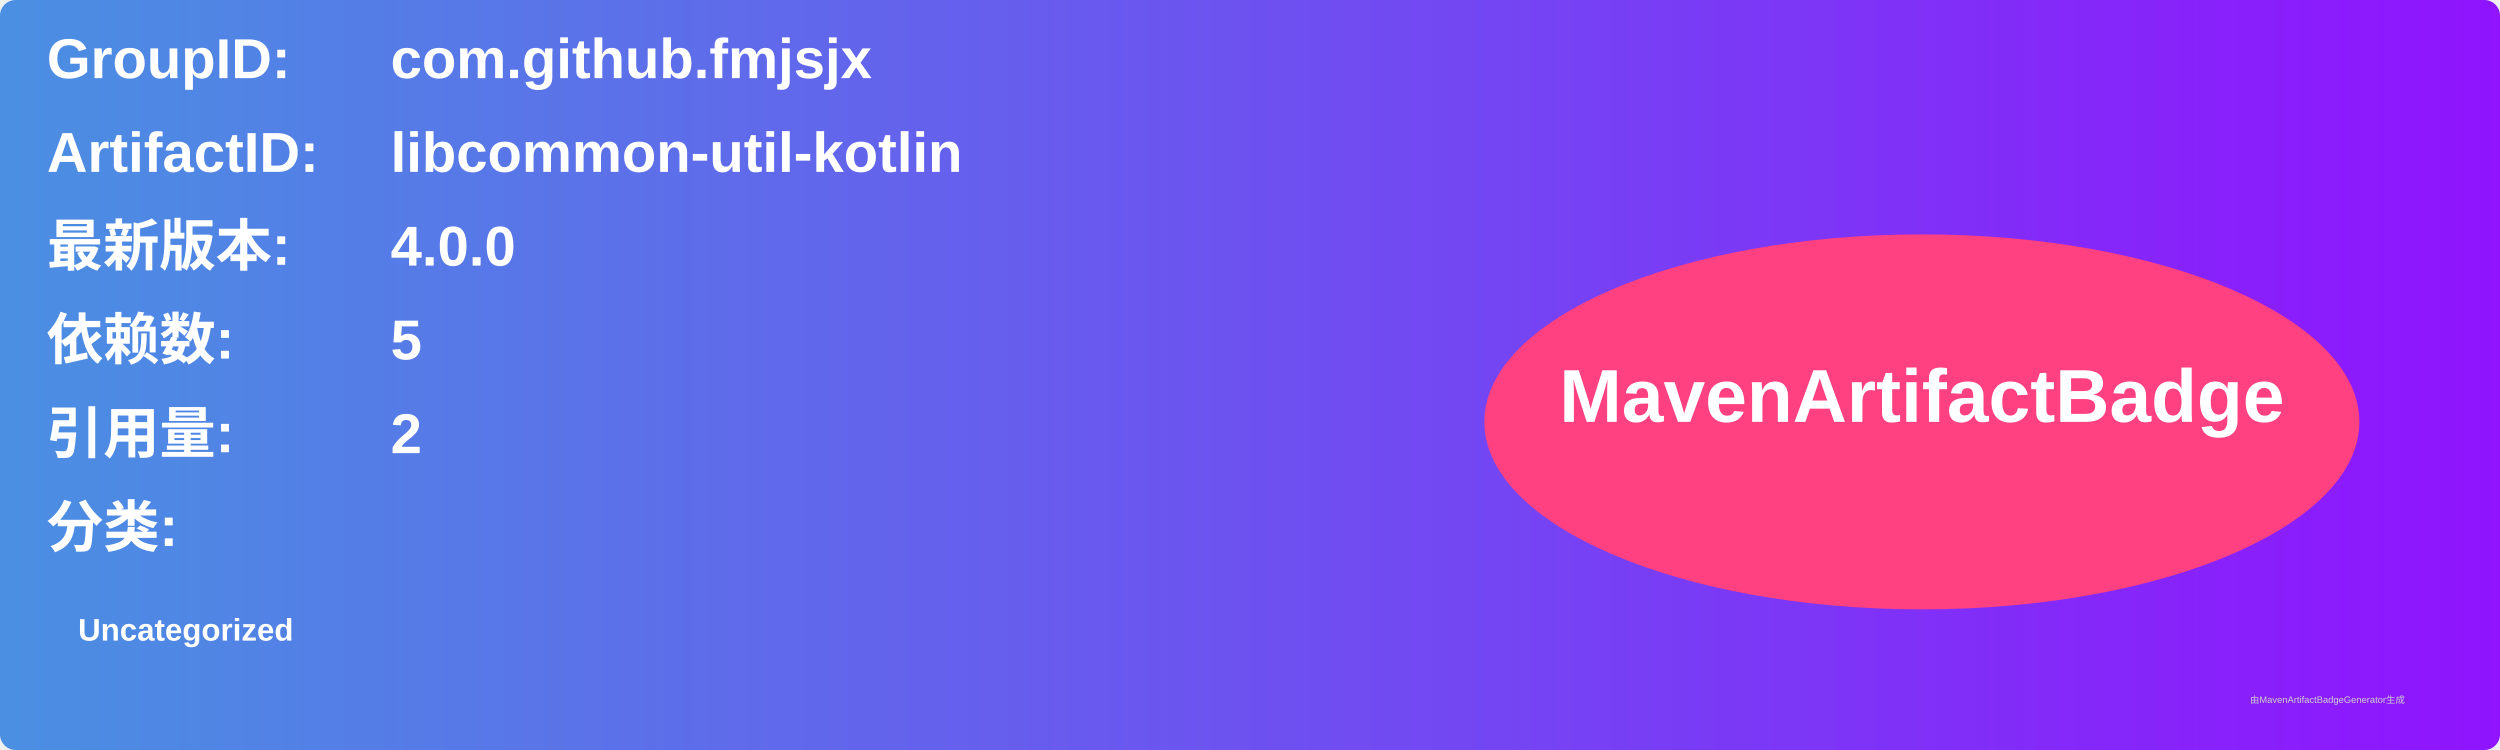
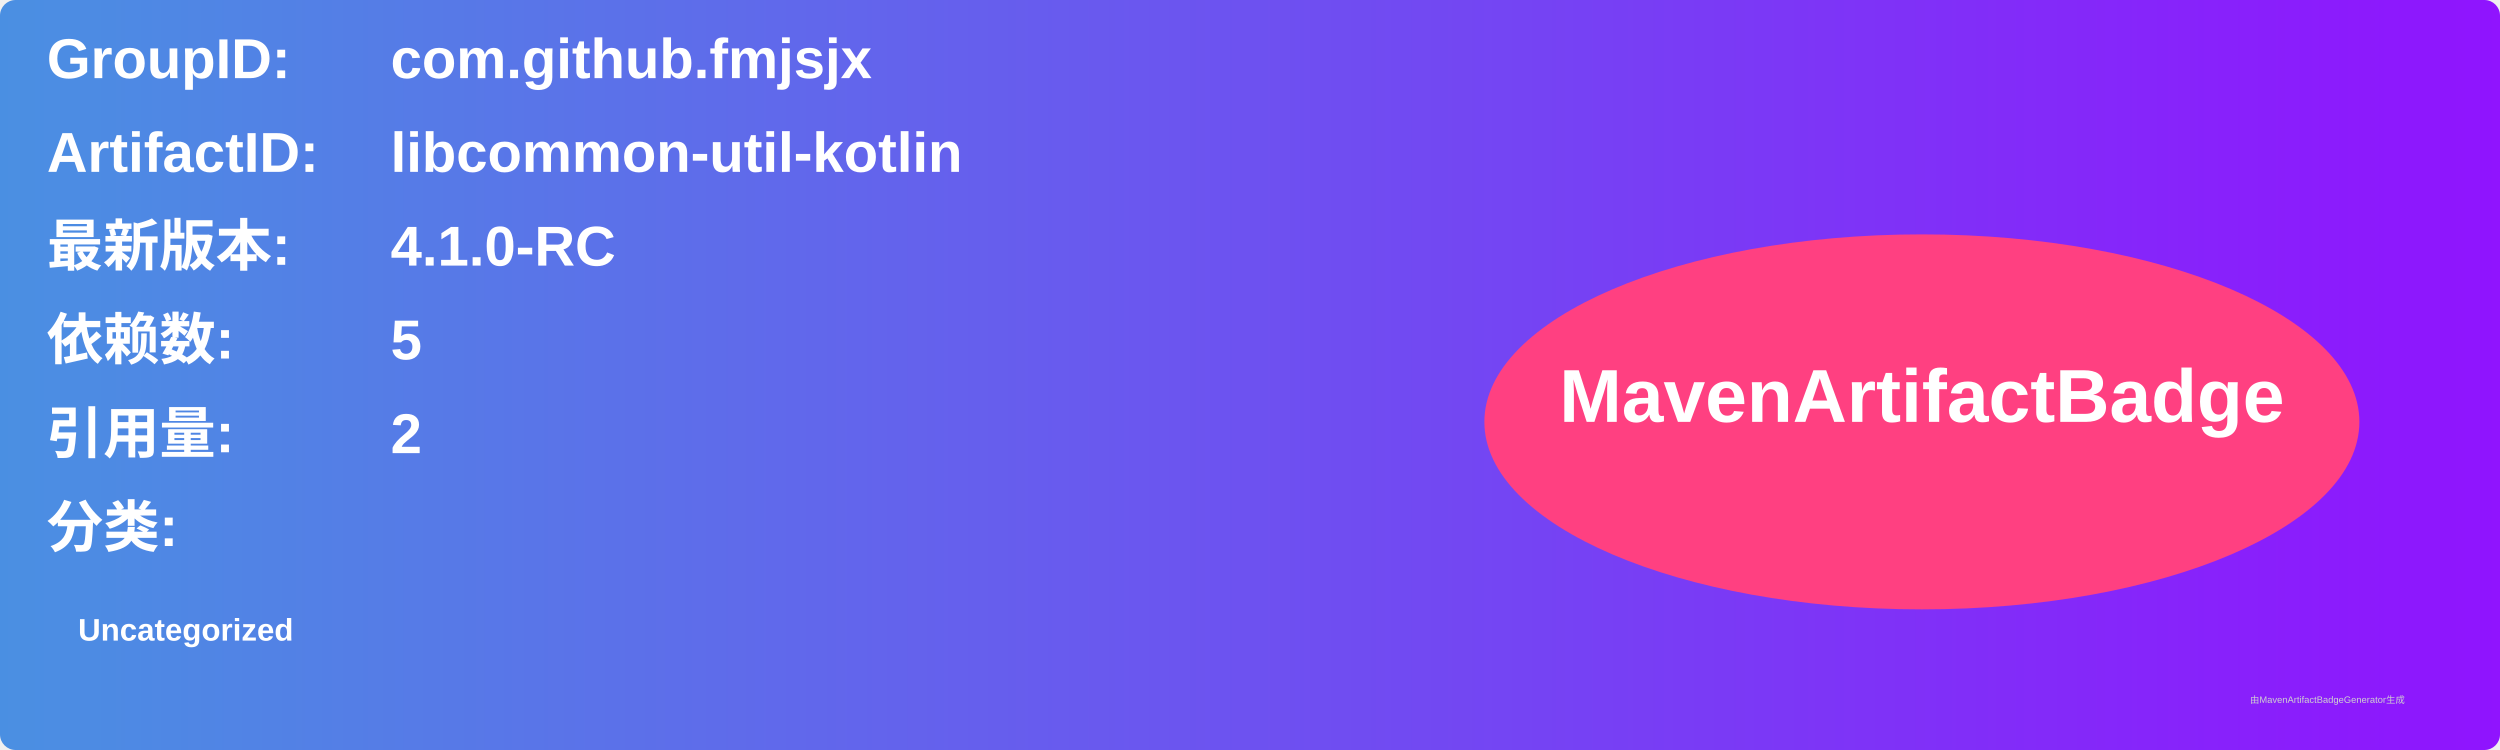
<svg xmlns="http://www.w3.org/2000/svg" width="800" height="240" viewBox="0 0 800 240">
  <linearGradient id="grad" x1="0%" y1="0%" x2="100%" y2="0%">
    <stop offset="0%" stop-color="#4a90e2" />
    <stop offset="100%" stop-color="#9013fe" />
  </linearGradient>
  <rect width="100%" height="100%" rx="5" ry="5" fill="url(#grad)" />
  <g transform="translate(15, 15)">
    <text x="0" y="10" font-family="Arial" font-size="18" fill="white" font-weight="bold" width="260">GroupID:</text>
    <text x="110" y="10" font-family="Arial" font-size="18" fill="white" font-weight="bold" width="460">com.github.fmjsjx</text>
    <text x="0" y="40" font-family="Arial" font-size="18" fill="white" font-weight="bold" width="260">ArtifactID:</text>
    <text x="110" y="40" font-family="Arial" font-size="18" fill="white" font-weight="bold" width="460">libcommon-util-kotlin</text>
    <text x="0" y="70" font-family="Arial" font-size="18" fill="white" font-weight="bold">最新版本:</text>
    <text x="110" y="70" font-family="Arial" font-size="18" fill="white" font-weight="bold">
-       <tspan font-weight="bold">4.0.0</tspan>
+       <tspan font-weight="bold">4.1.0-RC</tspan>
    </text>
    <text x="0" y="100" font-family="Arial" font-size="18" fill="white" font-weight="bold">依赖数: </text>
    <text x="110" y="100" font-family="Arial" font-size="18" fill="white">
      <tspan font-weight="bold">5</tspan>
    </text>
    <text x="0" y="130" font-family="Arial" font-size="18" fill="white" font-weight="bold">引用量: </text>
    <text x="110" y="130" font-family="Arial" font-size="18" fill="white">
      <tspan font-weight="bold">2</tspan>
    </text>
    <text x="0" y="160" font-family="Arial" font-size="18" fill="white" font-weight="bold">分类:</text>
    <text x="10" y="190" font-family="Arial" font-size="10" fill="white">
      <tspan font-weight="bold">Uncategorized</tspan>
    </text>
    <ellipse cx="600" cy="120" rx="140" ry="60" fill="#ff4081" />
    <text x="600" y="120" text-anchor="middle" font-family="Arial" font-size="24" fill="white" font-weight="bold">MavenArtifactBadge</text>
  </g>
  <text x="720" y="225" font-family="Arial" font-size="3" fill="#d0d0d0">由MavenArtifactBadgeGenerator生成</text>
</svg>
